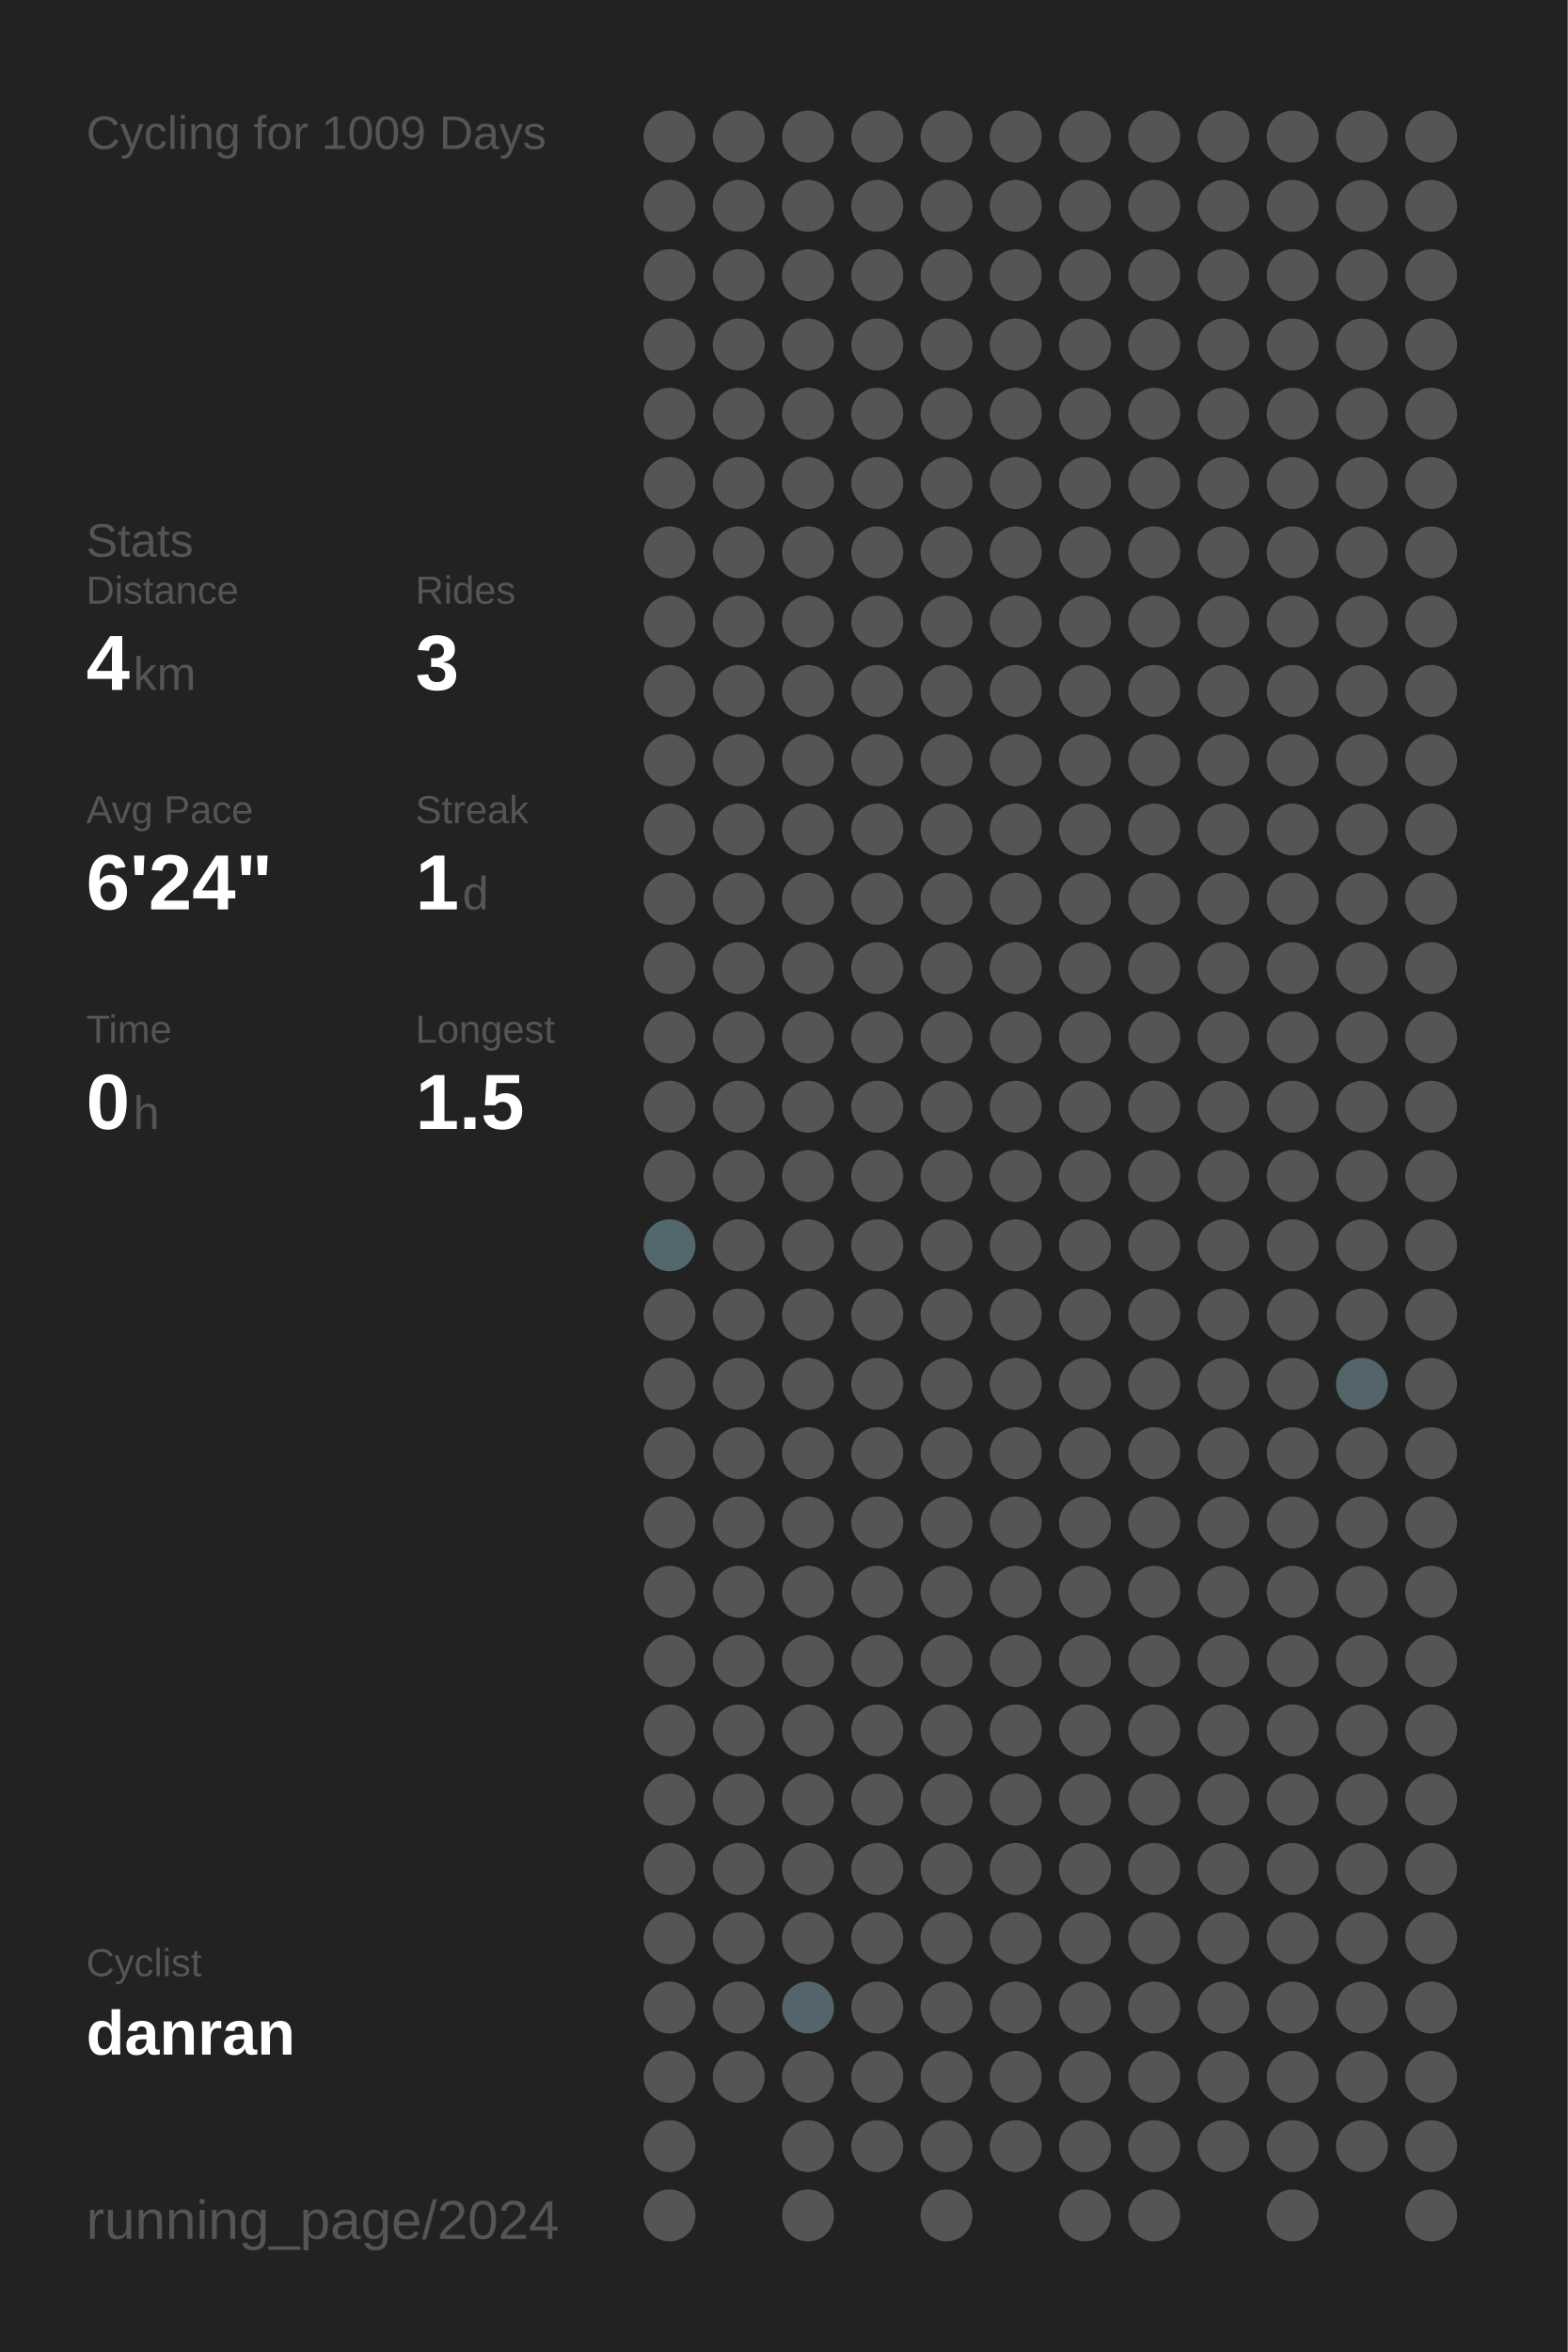
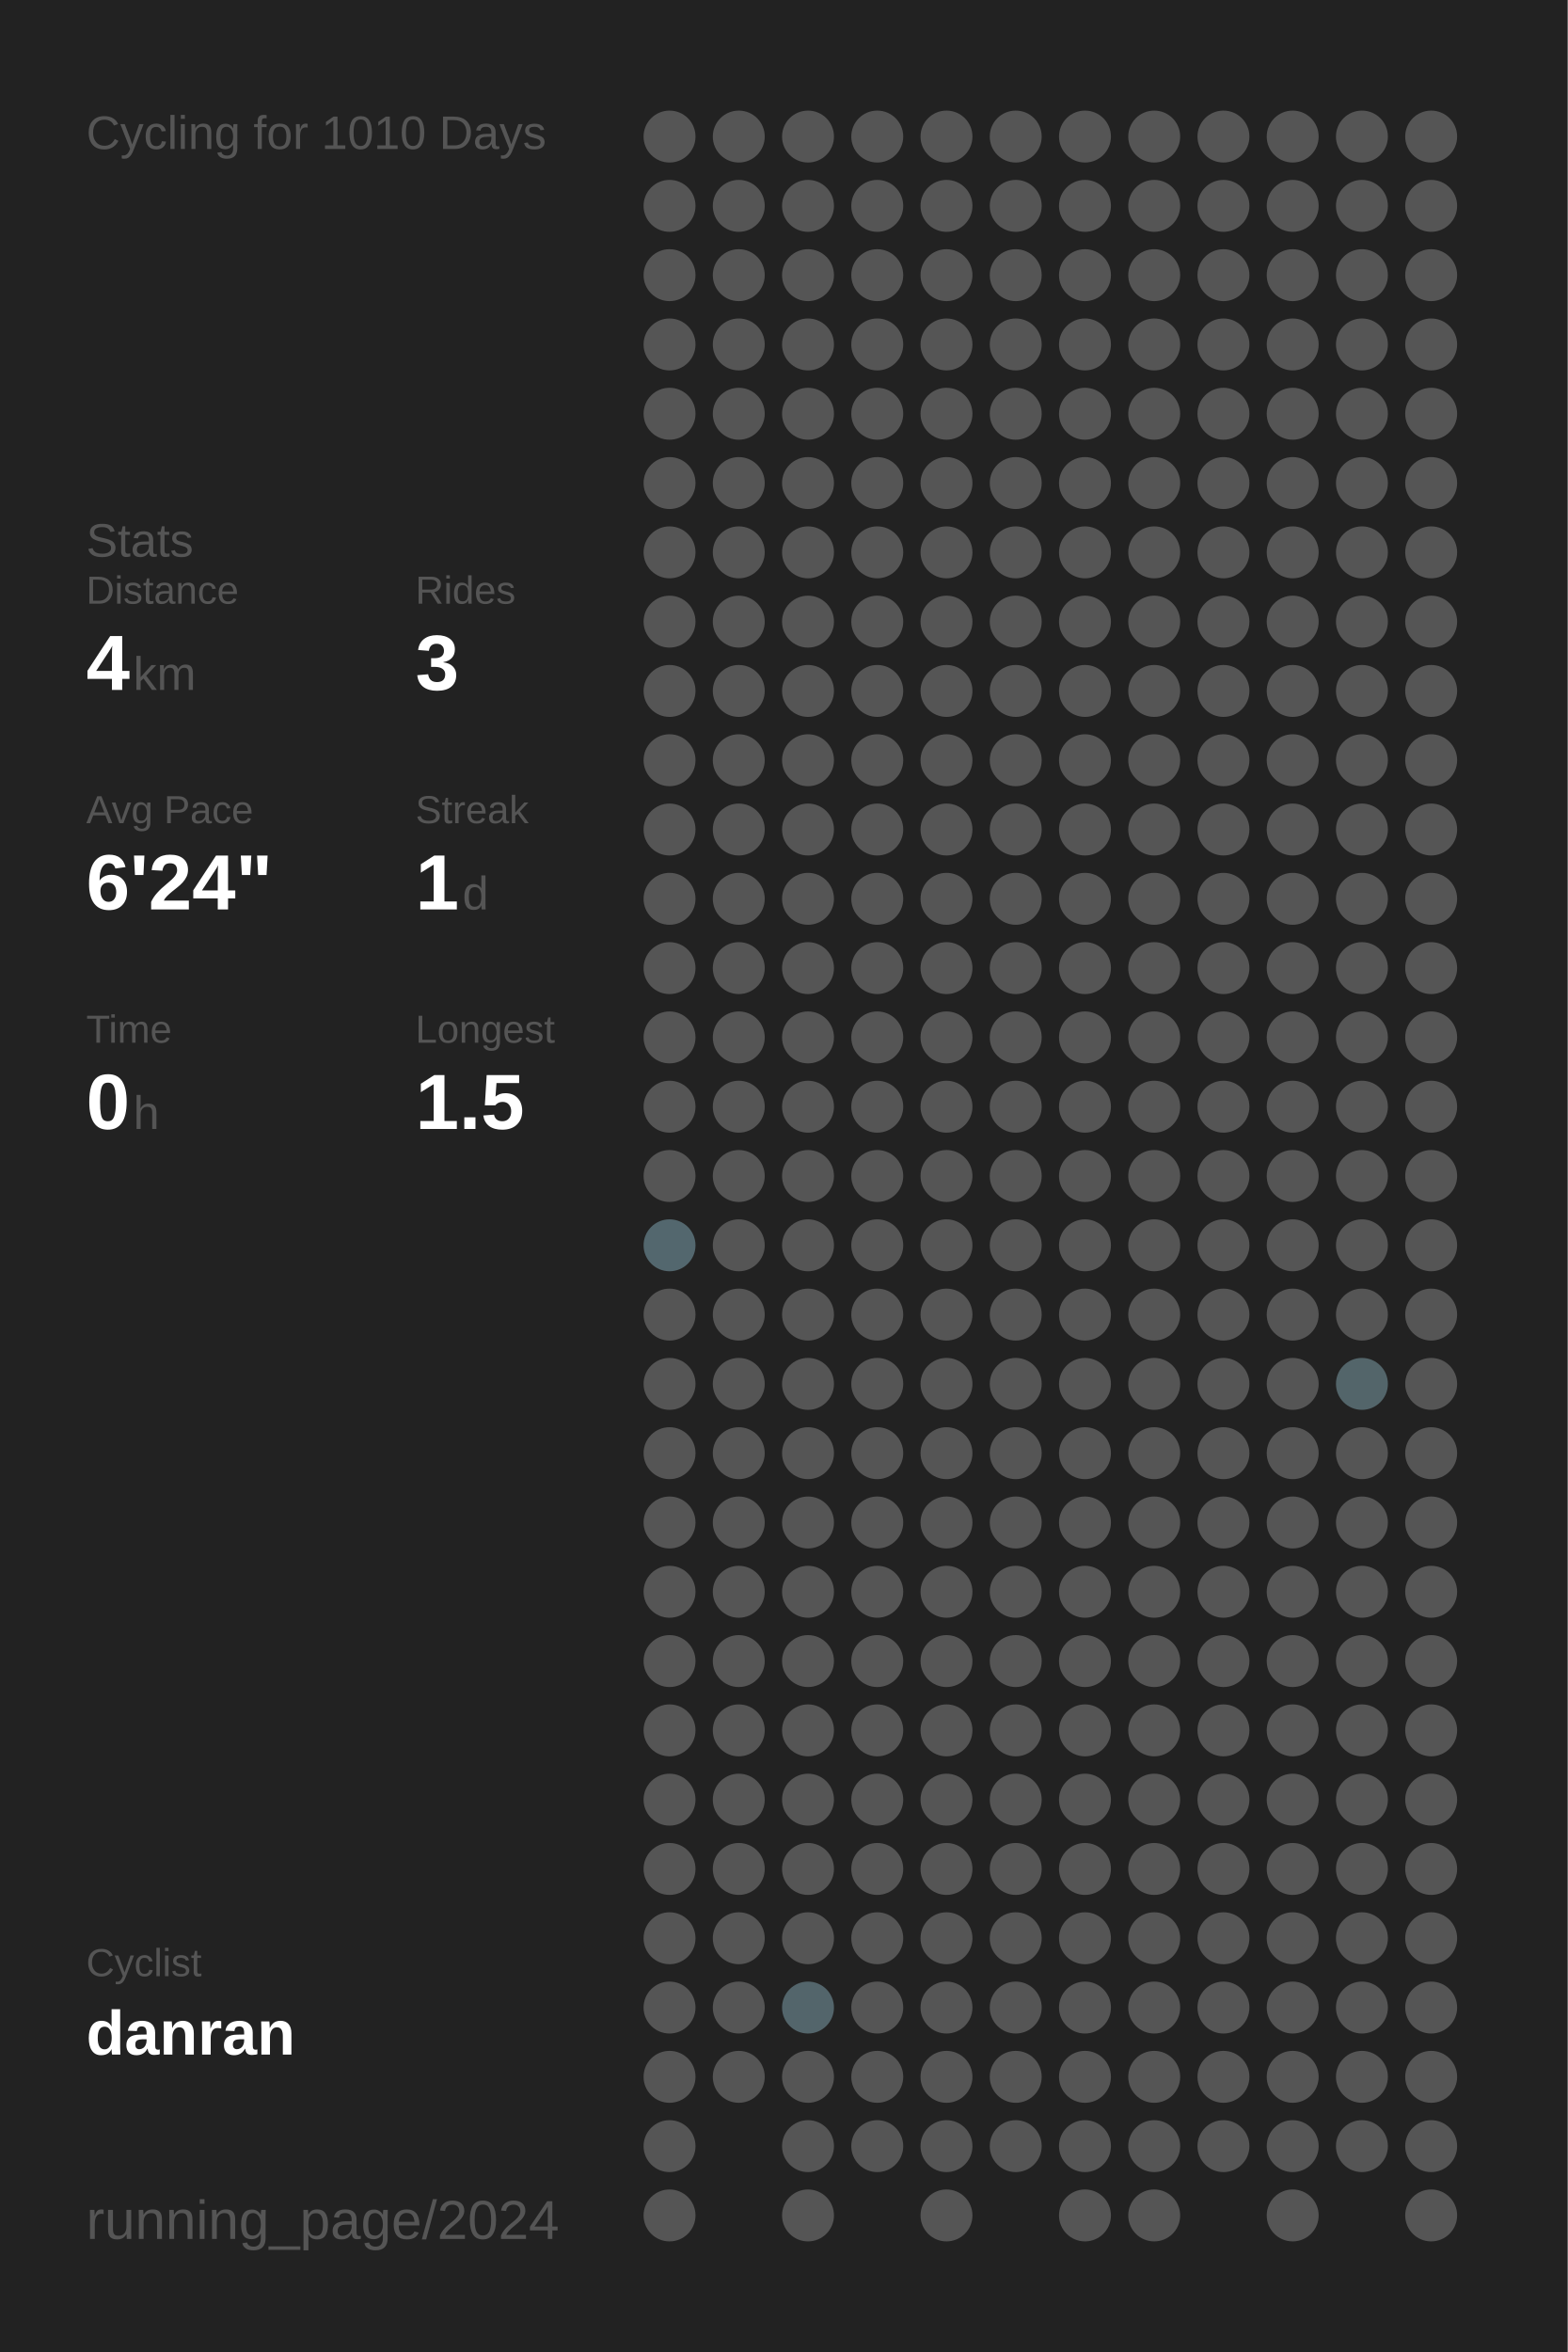
<svg xmlns="http://www.w3.org/2000/svg" baseProfile="full" height="300mm" version="1.1" viewBox="0,0,200,300" width="200mm">
  <defs />
  <rect fill="#222222" height="300" width="200" x="0" y="0" />
-   <text fill="#555555" style="font-size:6px; font-family:Arial;" x="11" y="19">Cycling for 1009 Days</text>
+   <text fill="#555555" style="font-size:6px; font-family:Arial;" x="11" y="19">Cycling for 1010 Days</text>
  <text fill="#555555" style="font-size:6px; font-family:Arial;" x="11" y="71">Stats</text>
  <text fill="#555555" style="font-size:5px; font-family:Arial;" x="11" y="77">Distance</text>
  <text fill="#FFFFFF" style="font-size:10px; font-family:Arial; font-weight:bold;" x="11" y="88">4</text>
  <text fill="#555555" style="font-size:6px; font-family:Arial;" x="17" y="88">km</text>
  <text fill="#555555" style="font-size:5px; font-family:Arial;" x="53" y="77">Rides</text>
  <text fill="#FFFFFF" style="font-size:10px; font-family:Arial; font-weight:bold;" x="53" y="88">3</text>
  <text fill="#555555" style="font-size:5px; font-family:Arial;" x="11" y="105">Avg Pace</text>
  <text fill="#FFFFFF" style="font-size:10px; font-family:Arial; font-weight:bold;" x="11" y="116">6'24"</text>
  <text fill="#555555" style="font-size:5px; font-family:Arial;" x="53" y="105">Streak</text>
  <text fill="#FFFFFF" style="font-size:10px; font-family:Arial; font-weight:bold;" x="53" y="116">1</text>
  <text fill="#555555" style="font-size:6px; font-family:Arial;" x="59" y="116">d</text>
  <text fill="#555555" style="font-size:5px; font-family:Arial;" x="11" y="133">Time</text>
  <text fill="#FFFFFF" style="font-size:10px; font-family:Arial; font-weight:bold;" x="11" y="144">0</text>
  <text fill="#555555" style="font-size:6px; font-family:Arial;" x="17" y="144">h</text>
  <text fill="#555555" style="font-size:5px; font-family:Arial;" x="53" y="133">Longest</text>
  <text fill="#FFFFFF" style="font-size:10px; font-family:Arial; font-weight:bold;" x="53" y="144">1.5</text>
  <text fill="#555555" style="font-size:5px; font-family:Arial;" x="11" y="252.065">Cyclist</text>
  <text fill="#FFFFFF" style="font-size:8px; font-family:Arial; font-weight:bold;" x="11" y="262.065">danran</text>
  <text fill="#555555" style="font-size:7px; font-family:Arial;" x="11" y="285.581">running_page/2024</text>
  <circle cx="85.417" cy="17.419" fill="#555555" r="3.312" />
  <circle cx="85.417" cy="26.258" fill="#555555" r="3.312" />
  <circle cx="85.417" cy="35.097" fill="#555555" r="3.312" />
  <circle cx="85.417" cy="43.935" fill="#555555" r="3.312" />
  <circle cx="85.417" cy="52.774" fill="#555555" r="3.312" />
  <circle cx="85.417" cy="61.613" fill="#555555" r="3.312" />
  <circle cx="85.417" cy="70.452" fill="#555555" r="3.312" />
  <circle cx="85.417" cy="79.29" fill="#555555" r="3.312" />
  <circle cx="85.417" cy="88.129" fill="#555555" r="3.312" />
  <circle cx="85.417" cy="96.968" fill="#555555" r="3.312" />
  <circle cx="85.417" cy="105.806" fill="#555555" r="3.312" />
  <circle cx="85.417" cy="114.645" fill="#555555" r="3.312" />
  <circle cx="85.417" cy="123.484" fill="#555555" r="3.312" />
  <circle cx="85.417" cy="132.323" fill="#555555" r="3.312" />
  <circle cx="85.417" cy="141.161" fill="#555555" r="3.312" />
  <circle cx="85.417" cy="150" fill="#555555" r="3.312" />
  <circle cx="85.417" cy="158.839" fill="#53676e" r="3.312" />
  <circle cx="85.417" cy="167.677" fill="#555555" r="3.312" />
  <circle cx="85.417" cy="176.516" fill="#555555" r="3.312" />
  <circle cx="85.417" cy="185.355" fill="#555555" r="3.312" />
  <circle cx="85.417" cy="194.194" fill="#555555" r="3.312" />
  <circle cx="85.417" cy="203.032" fill="#555555" r="3.312" />
  <circle cx="85.417" cy="211.871" fill="#555555" r="3.312" />
  <circle cx="85.417" cy="220.71" fill="#555555" r="3.312" />
  <circle cx="85.417" cy="229.548" fill="#555555" r="3.312" />
  <circle cx="85.417" cy="238.387" fill="#555555" r="3.312" />
  <circle cx="85.417" cy="247.226" fill="#555555" r="3.312" />
  <circle cx="85.417" cy="256.065" fill="#555555" r="3.312" />
  <circle cx="85.417" cy="264.903" fill="#555555" r="3.312" />
  <circle cx="85.417" cy="273.742" fill="#555555" r="3.312" />
  <circle cx="85.417" cy="282.581" fill="#555555" r="3.312" />
  <circle cx="94.25" cy="17.419" fill="#555555" r="3.312" />
  <circle cx="94.25" cy="26.258" fill="#555555" r="3.312" />
  <circle cx="94.25" cy="35.097" fill="#555555" r="3.312" />
  <circle cx="94.25" cy="43.935" fill="#555555" r="3.312" />
  <circle cx="94.25" cy="52.774" fill="#555555" r="3.312" />
  <circle cx="94.25" cy="61.613" fill="#555555" r="3.312" />
  <circle cx="94.25" cy="70.452" fill="#555555" r="3.312" />
  <circle cx="94.25" cy="79.29" fill="#555555" r="3.312" />
  <circle cx="94.25" cy="88.129" fill="#555555" r="3.312" />
  <circle cx="94.25" cy="96.968" fill="#555555" r="3.312" />
  <circle cx="94.25" cy="105.806" fill="#555555" r="3.312" />
  <circle cx="94.25" cy="114.645" fill="#555555" r="3.312" />
  <circle cx="94.25" cy="123.484" fill="#555555" r="3.312" />
  <circle cx="94.25" cy="132.323" fill="#555555" r="3.312" />
  <circle cx="94.25" cy="141.161" fill="#555555" r="3.312" />
  <circle cx="94.25" cy="150" fill="#555555" r="3.312" />
  <circle cx="94.25" cy="158.839" fill="#555555" r="3.312" />
  <circle cx="94.25" cy="167.677" fill="#555555" r="3.312" />
  <circle cx="94.25" cy="176.516" fill="#555555" r="3.312" />
  <circle cx="94.25" cy="185.355" fill="#555555" r="3.312" />
  <circle cx="94.25" cy="194.194" fill="#555555" r="3.312" />
  <circle cx="94.25" cy="203.032" fill="#555555" r="3.312" />
  <circle cx="94.25" cy="211.871" fill="#555555" r="3.312" />
  <circle cx="94.25" cy="220.71" fill="#555555" r="3.312" />
  <circle cx="94.25" cy="229.548" fill="#555555" r="3.312" />
  <circle cx="94.25" cy="238.387" fill="#555555" r="3.312" />
  <circle cx="94.25" cy="247.226" fill="#555555" r="3.312" />
  <circle cx="94.25" cy="256.065" fill="#555555" r="3.312" />
  <circle cx="94.25" cy="264.903" fill="#555555" r="3.312" />
  <circle cx="103.083" cy="17.419" fill="#555555" r="3.312" />
  <circle cx="103.083" cy="26.258" fill="#555555" r="3.312" />
  <circle cx="103.083" cy="35.097" fill="#555555" r="3.312" />
  <circle cx="103.083" cy="43.935" fill="#555555" r="3.312" />
  <circle cx="103.083" cy="52.774" fill="#555555" r="3.312" />
  <circle cx="103.083" cy="61.613" fill="#555555" r="3.312" />
  <circle cx="103.083" cy="70.452" fill="#555555" r="3.312" />
  <circle cx="103.083" cy="79.29" fill="#555555" r="3.312" />
  <circle cx="103.083" cy="88.129" fill="#555555" r="3.312" />
  <circle cx="103.083" cy="96.968" fill="#555555" r="3.312" />
  <circle cx="103.083" cy="105.806" fill="#555555" r="3.312" />
  <circle cx="103.083" cy="114.645" fill="#555555" r="3.312" />
  <circle cx="103.083" cy="123.484" fill="#555555" r="3.312" />
  <circle cx="103.083" cy="132.323" fill="#555555" r="3.312" />
  <circle cx="103.083" cy="141.161" fill="#555555" r="3.312" />
  <circle cx="103.083" cy="150" fill="#555555" r="3.312" />
  <circle cx="103.083" cy="158.839" fill="#555555" r="3.312" />
  <circle cx="103.083" cy="167.677" fill="#555555" r="3.312" />
  <circle cx="103.083" cy="176.516" fill="#555555" r="3.312" />
  <circle cx="103.083" cy="185.355" fill="#555555" r="3.312" />
  <circle cx="103.083" cy="194.194" fill="#555555" r="3.312" />
  <circle cx="103.083" cy="203.032" fill="#555555" r="3.312" />
  <circle cx="103.083" cy="211.871" fill="#555555" r="3.312" />
  <circle cx="103.083" cy="220.71" fill="#555555" r="3.312" />
  <circle cx="103.083" cy="229.548" fill="#555555" r="3.312" />
  <circle cx="103.083" cy="238.387" fill="#555555" r="3.312" />
  <circle cx="103.083" cy="247.226" fill="#555555" r="3.312" />
  <circle cx="103.083" cy="256.065" fill="#53656b" r="3.312" />
  <circle cx="103.083" cy="264.903" fill="#555555" r="3.312" />
  <circle cx="103.083" cy="273.742" fill="#555555" r="3.312" />
  <circle cx="103.083" cy="282.581" fill="#555555" r="3.312" />
  <circle cx="111.917" cy="17.419" fill="#555555" r="3.312" />
  <circle cx="111.917" cy="26.258" fill="#555555" r="3.312" />
  <circle cx="111.917" cy="35.097" fill="#555555" r="3.312" />
  <circle cx="111.917" cy="43.935" fill="#555555" r="3.312" />
  <circle cx="111.917" cy="52.774" fill="#555555" r="3.312" />
  <circle cx="111.917" cy="61.613" fill="#555555" r="3.312" />
  <circle cx="111.917" cy="70.452" fill="#555555" r="3.312" />
  <circle cx="111.917" cy="79.29" fill="#555555" r="3.312" />
  <circle cx="111.917" cy="88.129" fill="#555555" r="3.312" />
  <circle cx="111.917" cy="96.968" fill="#555555" r="3.312" />
  <circle cx="111.917" cy="105.806" fill="#555555" r="3.312" />
  <circle cx="111.917" cy="114.645" fill="#555555" r="3.312" />
  <circle cx="111.917" cy="123.484" fill="#555555" r="3.312" />
  <circle cx="111.917" cy="132.323" fill="#555555" r="3.312" />
  <circle cx="111.917" cy="141.161" fill="#555555" r="3.312" />
  <circle cx="111.917" cy="150" fill="#555555" r="3.312" />
  <circle cx="111.917" cy="158.839" fill="#555555" r="3.312" />
  <circle cx="111.917" cy="167.677" fill="#555555" r="3.312" />
  <circle cx="111.917" cy="176.516" fill="#555555" r="3.312" />
  <circle cx="111.917" cy="185.355" fill="#555555" r="3.312" />
  <circle cx="111.917" cy="194.194" fill="#555555" r="3.312" />
  <circle cx="111.917" cy="203.032" fill="#555555" r="3.312" />
  <circle cx="111.917" cy="211.871" fill="#555555" r="3.312" />
  <circle cx="111.917" cy="220.71" fill="#555555" r="3.312" />
  <circle cx="111.917" cy="229.548" fill="#555555" r="3.312" />
  <circle cx="111.917" cy="238.387" fill="#555555" r="3.312" />
  <circle cx="111.917" cy="247.226" fill="#555555" r="3.312" />
  <circle cx="111.917" cy="256.065" fill="#555555" r="3.312" />
  <circle cx="111.917" cy="264.903" fill="#555555" r="3.312" />
  <circle cx="111.917" cy="273.742" fill="#555555" r="3.312" />
  <circle cx="120.75" cy="17.419" fill="#555555" r="3.312" />
  <circle cx="120.75" cy="26.258" fill="#555555" r="3.312" />
  <circle cx="120.75" cy="35.097" fill="#555555" r="3.312" />
  <circle cx="120.75" cy="43.935" fill="#555555" r="3.312" />
  <circle cx="120.75" cy="52.774" fill="#555555" r="3.312" />
  <circle cx="120.75" cy="61.613" fill="#555555" r="3.312" />
  <circle cx="120.75" cy="70.452" fill="#555555" r="3.312" />
  <circle cx="120.75" cy="79.29" fill="#555555" r="3.312" />
  <circle cx="120.75" cy="88.129" fill="#555555" r="3.312" />
  <circle cx="120.75" cy="96.968" fill="#555555" r="3.312" />
  <circle cx="120.75" cy="105.806" fill="#555555" r="3.312" />
  <circle cx="120.75" cy="114.645" fill="#555555" r="3.312" />
  <circle cx="120.75" cy="123.484" fill="#555555" r="3.312" />
  <circle cx="120.75" cy="132.323" fill="#555555" r="3.312" />
  <circle cx="120.75" cy="141.161" fill="#555555" r="3.312" />
  <circle cx="120.75" cy="150" fill="#555555" r="3.312" />
  <circle cx="120.75" cy="158.839" fill="#555555" r="3.312" />
  <circle cx="120.75" cy="167.677" fill="#555555" r="3.312" />
  <circle cx="120.75" cy="176.516" fill="#555555" r="3.312" />
  <circle cx="120.75" cy="185.355" fill="#555555" r="3.312" />
  <circle cx="120.75" cy="194.194" fill="#555555" r="3.312" />
  <circle cx="120.75" cy="203.032" fill="#555555" r="3.312" />
  <circle cx="120.75" cy="211.871" fill="#555555" r="3.312" />
  <circle cx="120.75" cy="220.71" fill="#555555" r="3.312" />
  <circle cx="120.75" cy="229.548" fill="#555555" r="3.312" />
  <circle cx="120.75" cy="238.387" fill="#555555" r="3.312" />
  <circle cx="120.75" cy="247.226" fill="#555555" r="3.312" />
  <circle cx="120.75" cy="256.065" fill="#555555" r="3.312" />
  <circle cx="120.75" cy="264.903" fill="#555555" r="3.312" />
  <circle cx="120.75" cy="273.742" fill="#555555" r="3.312" />
  <circle cx="120.75" cy="282.581" fill="#555555" r="3.312" />
  <circle cx="129.583" cy="17.419" fill="#555555" r="3.312" />
  <circle cx="129.583" cy="26.258" fill="#555555" r="3.312" />
  <circle cx="129.583" cy="35.097" fill="#555555" r="3.312" />
  <circle cx="129.583" cy="43.935" fill="#555555" r="3.312" />
  <circle cx="129.583" cy="52.774" fill="#555555" r="3.312" />
  <circle cx="129.583" cy="61.613" fill="#555555" r="3.312" />
  <circle cx="129.583" cy="70.452" fill="#555555" r="3.312" />
  <circle cx="129.583" cy="79.29" fill="#555555" r="3.312" />
  <circle cx="129.583" cy="88.129" fill="#555555" r="3.312" />
  <circle cx="129.583" cy="96.968" fill="#555555" r="3.312" />
  <circle cx="129.583" cy="105.806" fill="#555555" r="3.312" />
  <circle cx="129.583" cy="114.645" fill="#555555" r="3.312" />
  <circle cx="129.583" cy="123.484" fill="#555555" r="3.312" />
  <circle cx="129.583" cy="132.323" fill="#555555" r="3.312" />
  <circle cx="129.583" cy="141.161" fill="#555555" r="3.312" />
  <circle cx="129.583" cy="150" fill="#555555" r="3.312" />
  <circle cx="129.583" cy="158.839" fill="#555555" r="3.312" />
  <circle cx="129.583" cy="167.677" fill="#555555" r="3.312" />
  <circle cx="129.583" cy="176.516" fill="#555555" r="3.312" />
  <circle cx="129.583" cy="185.355" fill="#555555" r="3.312" />
  <circle cx="129.583" cy="194.194" fill="#555555" r="3.312" />
  <circle cx="129.583" cy="203.032" fill="#555555" r="3.312" />
  <circle cx="129.583" cy="211.871" fill="#555555" r="3.312" />
  <circle cx="129.583" cy="220.71" fill="#555555" r="3.312" />
  <circle cx="129.583" cy="229.548" fill="#555555" r="3.312" />
  <circle cx="129.583" cy="238.387" fill="#555555" r="3.312" />
  <circle cx="129.583" cy="247.226" fill="#555555" r="3.312" />
  <circle cx="129.583" cy="256.065" fill="#555555" r="3.312" />
  <circle cx="129.583" cy="264.903" fill="#555555" r="3.312" />
  <circle cx="129.583" cy="273.742" fill="#555555" r="3.312" />
  <circle cx="138.417" cy="17.419" fill="#555555" r="3.312" />
  <circle cx="138.417" cy="26.258" fill="#555555" r="3.312" />
  <circle cx="138.417" cy="35.097" fill="#555555" r="3.312" />
  <circle cx="138.417" cy="43.935" fill="#555555" r="3.312" />
  <circle cx="138.417" cy="52.774" fill="#555555" r="3.312" />
  <circle cx="138.417" cy="61.613" fill="#555555" r="3.312" />
  <circle cx="138.417" cy="70.452" fill="#555555" r="3.312" />
  <circle cx="138.417" cy="79.29" fill="#555555" r="3.312" />
  <circle cx="138.417" cy="88.129" fill="#555555" r="3.312" />
  <circle cx="138.417" cy="96.968" fill="#555555" r="3.312" />
  <circle cx="138.417" cy="105.806" fill="#555555" r="3.312" />
  <circle cx="138.417" cy="114.645" fill="#555555" r="3.312" />
  <circle cx="138.417" cy="123.484" fill="#555555" r="3.312" />
  <circle cx="138.417" cy="132.323" fill="#555555" r="3.312" />
  <circle cx="138.417" cy="141.161" fill="#555555" r="3.312" />
  <circle cx="138.417" cy="150" fill="#555555" r="3.312" />
  <circle cx="138.417" cy="158.839" fill="#555555" r="3.312" />
  <circle cx="138.417" cy="167.677" fill="#555555" r="3.312" />
  <circle cx="138.417" cy="176.516" fill="#555555" r="3.312" />
  <circle cx="138.417" cy="185.355" fill="#555555" r="3.312" />
  <circle cx="138.417" cy="194.194" fill="#555555" r="3.312" />
  <circle cx="138.417" cy="203.032" fill="#555555" r="3.312" />
  <circle cx="138.417" cy="211.871" fill="#555555" r="3.312" />
  <circle cx="138.417" cy="220.71" fill="#555555" r="3.312" />
  <circle cx="138.417" cy="229.548" fill="#555555" r="3.312" />
  <circle cx="138.417" cy="238.387" fill="#555555" r="3.312" />
  <circle cx="138.417" cy="247.226" fill="#555555" r="3.312" />
  <circle cx="138.417" cy="256.065" fill="#555555" r="3.312" />
  <circle cx="138.417" cy="264.903" fill="#555555" r="3.312" />
  <circle cx="138.417" cy="273.742" fill="#555555" r="3.312" />
  <circle cx="138.417" cy="282.581" fill="#555555" r="3.312" />
  <circle cx="147.25" cy="17.419" fill="#555555" r="3.312" />
  <circle cx="147.25" cy="26.258" fill="#555555" r="3.312" />
  <circle cx="147.25" cy="35.097" fill="#555555" r="3.312" />
  <circle cx="147.25" cy="43.935" fill="#555555" r="3.312" />
  <circle cx="147.25" cy="52.774" fill="#555555" r="3.312" />
  <circle cx="147.25" cy="61.613" fill="#555555" r="3.312" />
  <circle cx="147.25" cy="70.452" fill="#555555" r="3.312" />
  <circle cx="147.25" cy="79.29" fill="#555555" r="3.312" />
  <circle cx="147.25" cy="88.129" fill="#555555" r="3.312" />
  <circle cx="147.25" cy="96.968" fill="#555555" r="3.312" />
  <circle cx="147.25" cy="105.806" fill="#555555" r="3.312" />
  <circle cx="147.25" cy="114.645" fill="#555555" r="3.312" />
  <circle cx="147.25" cy="123.484" fill="#555555" r="3.312" />
  <circle cx="147.25" cy="132.323" fill="#555555" r="3.312" />
  <circle cx="147.25" cy="141.161" fill="#555555" r="3.312" />
  <circle cx="147.25" cy="150" fill="#555555" r="3.312" />
  <circle cx="147.25" cy="158.839" fill="#555555" r="3.312" />
  <circle cx="147.25" cy="167.677" fill="#555555" r="3.312" />
  <circle cx="147.25" cy="176.516" fill="#555555" r="3.312" />
  <circle cx="147.25" cy="185.355" fill="#555555" r="3.312" />
  <circle cx="147.25" cy="194.194" fill="#555555" r="3.312" />
  <circle cx="147.25" cy="203.032" fill="#555555" r="3.312" />
  <circle cx="147.25" cy="211.871" fill="#555555" r="3.312" />
  <circle cx="147.25" cy="220.71" fill="#555555" r="3.312" />
  <circle cx="147.25" cy="229.548" fill="#555555" r="3.312" />
  <circle cx="147.25" cy="238.387" fill="#555555" r="3.312" />
  <circle cx="147.25" cy="247.226" fill="#555555" r="3.312" />
  <circle cx="147.25" cy="256.065" fill="#555555" r="3.312" />
  <circle cx="147.25" cy="264.903" fill="#555555" r="3.312" />
  <circle cx="147.25" cy="273.742" fill="#555555" r="3.312" />
  <circle cx="147.25" cy="282.581" fill="#555555" r="3.312" />
  <circle cx="156.083" cy="17.419" fill="#555555" r="3.312" />
  <circle cx="156.083" cy="26.258" fill="#555555" r="3.312" />
  <circle cx="156.083" cy="35.097" fill="#555555" r="3.312" />
  <circle cx="156.083" cy="43.935" fill="#555555" r="3.312" />
  <circle cx="156.083" cy="52.774" fill="#555555" r="3.312" />
  <circle cx="156.083" cy="61.613" fill="#555555" r="3.312" />
  <circle cx="156.083" cy="70.452" fill="#555555" r="3.312" />
  <circle cx="156.083" cy="79.29" fill="#555555" r="3.312" />
  <circle cx="156.083" cy="88.129" fill="#555555" r="3.312" />
  <circle cx="156.083" cy="96.968" fill="#555555" r="3.312" />
  <circle cx="156.083" cy="105.806" fill="#555555" r="3.312" />
  <circle cx="156.083" cy="114.645" fill="#555555" r="3.312" />
  <circle cx="156.083" cy="123.484" fill="#555555" r="3.312" />
  <circle cx="156.083" cy="132.323" fill="#555555" r="3.312" />
  <circle cx="156.083" cy="141.161" fill="#555555" r="3.312" />
  <circle cx="156.083" cy="150" fill="#555555" r="3.312" />
  <circle cx="156.083" cy="158.839" fill="#555555" r="3.312" />
  <circle cx="156.083" cy="167.677" fill="#555555" r="3.312" />
  <circle cx="156.083" cy="176.516" fill="#555555" r="3.312" />
  <circle cx="156.083" cy="185.355" fill="#555555" r="3.312" />
  <circle cx="156.083" cy="194.194" fill="#555555" r="3.312" />
  <circle cx="156.083" cy="203.032" fill="#555555" r="3.312" />
  <circle cx="156.083" cy="211.871" fill="#555555" r="3.312" />
  <circle cx="156.083" cy="220.71" fill="#555555" r="3.312" />
  <circle cx="156.083" cy="229.548" fill="#555555" r="3.312" />
  <circle cx="156.083" cy="238.387" fill="#555555" r="3.312" />
  <circle cx="156.083" cy="247.226" fill="#555555" r="3.312" />
  <circle cx="156.083" cy="256.065" fill="#555555" r="3.312" />
  <circle cx="156.083" cy="264.903" fill="#555555" r="3.312" />
  <circle cx="156.083" cy="273.742" fill="#555555" r="3.312" />
  <circle cx="164.917" cy="17.419" fill="#555555" r="3.312" />
  <circle cx="164.917" cy="26.258" fill="#555555" r="3.312" />
  <circle cx="164.917" cy="35.097" fill="#555555" r="3.312" />
  <circle cx="164.917" cy="43.935" fill="#555555" r="3.312" />
  <circle cx="164.917" cy="52.774" fill="#555555" r="3.312" />
  <circle cx="164.917" cy="61.613" fill="#555555" r="3.312" />
  <circle cx="164.917" cy="70.452" fill="#555555" r="3.312" />
  <circle cx="164.917" cy="79.29" fill="#555555" r="3.312" />
  <circle cx="164.917" cy="88.129" fill="#555555" r="3.312" />
  <circle cx="164.917" cy="96.968" fill="#555555" r="3.312" />
  <circle cx="164.917" cy="105.806" fill="#555555" r="3.312" />
  <circle cx="164.917" cy="114.645" fill="#555555" r="3.312" />
  <circle cx="164.917" cy="123.484" fill="#555555" r="3.312" />
  <circle cx="164.917" cy="132.323" fill="#555555" r="3.312" />
  <circle cx="164.917" cy="141.161" fill="#555555" r="3.312" />
  <circle cx="164.917" cy="150" fill="#555555" r="3.312" />
  <circle cx="164.917" cy="158.839" fill="#555555" r="3.312" />
  <circle cx="164.917" cy="167.677" fill="#555555" r="3.312" />
  <circle cx="164.917" cy="176.516" fill="#555555" r="3.312" />
  <circle cx="164.917" cy="185.355" fill="#555555" r="3.312" />
  <circle cx="164.917" cy="194.194" fill="#555555" r="3.312" />
  <circle cx="164.917" cy="203.032" fill="#555555" r="3.312" />
  <circle cx="164.917" cy="211.871" fill="#555555" r="3.312" />
  <circle cx="164.917" cy="220.71" fill="#555555" r="3.312" />
  <circle cx="164.917" cy="229.548" fill="#555555" r="3.312" />
  <circle cx="164.917" cy="238.387" fill="#555555" r="3.312" />
  <circle cx="164.917" cy="247.226" fill="#555555" r="3.312" />
  <circle cx="164.917" cy="256.065" fill="#555555" r="3.312" />
  <circle cx="164.917" cy="264.903" fill="#555555" r="3.312" />
  <circle cx="164.917" cy="273.742" fill="#555555" r="3.312" />
  <circle cx="164.917" cy="282.581" fill="#555555" r="3.312" />
  <circle cx="173.75" cy="17.419" fill="#555555" r="3.312" />
  <circle cx="173.75" cy="26.258" fill="#555555" r="3.312" />
  <circle cx="173.75" cy="35.097" fill="#555555" r="3.312" />
  <circle cx="173.75" cy="43.935" fill="#555555" r="3.312" />
  <circle cx="173.75" cy="52.774" fill="#555555" r="3.312" />
  <circle cx="173.75" cy="61.613" fill="#555555" r="3.312" />
  <circle cx="173.75" cy="70.452" fill="#555555" r="3.312" />
  <circle cx="173.75" cy="79.29" fill="#555555" r="3.312" />
  <circle cx="173.75" cy="88.129" fill="#555555" r="3.312" />
  <circle cx="173.75" cy="96.968" fill="#555555" r="3.312" />
  <circle cx="173.75" cy="105.806" fill="#555555" r="3.312" />
  <circle cx="173.75" cy="114.645" fill="#555555" r="3.312" />
  <circle cx="173.75" cy="123.484" fill="#555555" r="3.312" />
  <circle cx="173.75" cy="132.323" fill="#555555" r="3.312" />
  <circle cx="173.75" cy="141.161" fill="#555555" r="3.312" />
  <circle cx="173.75" cy="150" fill="#555555" r="3.312" />
  <circle cx="173.75" cy="158.839" fill="#555555" r="3.312" />
  <circle cx="173.75" cy="167.677" fill="#555555" r="3.312" />
  <circle cx="173.75" cy="176.516" fill="#53656a" r="3.312" />
  <circle cx="173.75" cy="185.355" fill="#555555" r="3.312" />
  <circle cx="173.75" cy="194.194" fill="#555555" r="3.312" />
  <circle cx="173.75" cy="203.032" fill="#555555" r="3.312" />
  <circle cx="173.75" cy="211.871" fill="#555555" r="3.312" />
  <circle cx="173.75" cy="220.71" fill="#555555" r="3.312" />
  <circle cx="173.75" cy="229.548" fill="#555555" r="3.312" />
  <circle cx="173.75" cy="238.387" fill="#555555" r="3.312" />
  <circle cx="173.75" cy="247.226" fill="#555555" r="3.312" />
  <circle cx="173.75" cy="256.065" fill="#555555" r="3.312" />
  <circle cx="173.75" cy="264.903" fill="#555555" r="3.312" />
  <circle cx="173.75" cy="273.742" fill="#555555" r="3.312" />
  <circle cx="182.583" cy="17.419" fill="#555555" r="3.312" />
  <circle cx="182.583" cy="26.258" fill="#555555" r="3.312" />
  <circle cx="182.583" cy="35.097" fill="#555555" r="3.312" />
  <circle cx="182.583" cy="43.935" fill="#555555" r="3.312" />
  <circle cx="182.583" cy="52.774" fill="#555555" r="3.312" />
  <circle cx="182.583" cy="61.613" fill="#555555" r="3.312" />
  <circle cx="182.583" cy="70.452" fill="#555555" r="3.312" />
  <circle cx="182.583" cy="79.29" fill="#555555" r="3.312" />
  <circle cx="182.583" cy="88.129" fill="#555555" r="3.312" />
  <circle cx="182.583" cy="96.968" fill="#555555" r="3.312" />
  <circle cx="182.583" cy="105.806" fill="#555555" r="3.312" />
  <circle cx="182.583" cy="114.645" fill="#555555" r="3.312" />
  <circle cx="182.583" cy="123.484" fill="#555555" r="3.312" />
  <circle cx="182.583" cy="132.323" fill="#555555" r="3.312" />
  <circle cx="182.583" cy="141.161" fill="#555555" r="3.312" />
  <circle cx="182.583" cy="150" fill="#555555" r="3.312" />
  <circle cx="182.583" cy="158.839" fill="#555555" r="3.312" />
  <circle cx="182.583" cy="167.677" fill="#555555" r="3.312" />
  <circle cx="182.583" cy="176.516" fill="#555555" r="3.312" />
  <circle cx="182.583" cy="185.355" fill="#555555" r="3.312" />
  <circle cx="182.583" cy="194.194" fill="#555555" r="3.312" />
  <circle cx="182.583" cy="203.032" fill="#555555" r="3.312" />
  <circle cx="182.583" cy="211.871" fill="#555555" r="3.312" />
  <circle cx="182.583" cy="220.71" fill="#555555" r="3.312" />
  <circle cx="182.583" cy="229.548" fill="#555555" r="3.312" />
  <circle cx="182.583" cy="238.387" fill="#555555" r="3.312" />
  <circle cx="182.583" cy="247.226" fill="#555555" r="3.312" />
  <circle cx="182.583" cy="256.065" fill="#555555" r="3.312" />
  <circle cx="182.583" cy="264.903" fill="#555555" r="3.312" />
  <circle cx="182.583" cy="273.742" fill="#555555" r="3.312" />
  <circle cx="182.583" cy="282.581" fill="#555555" r="3.312" />
</svg>
